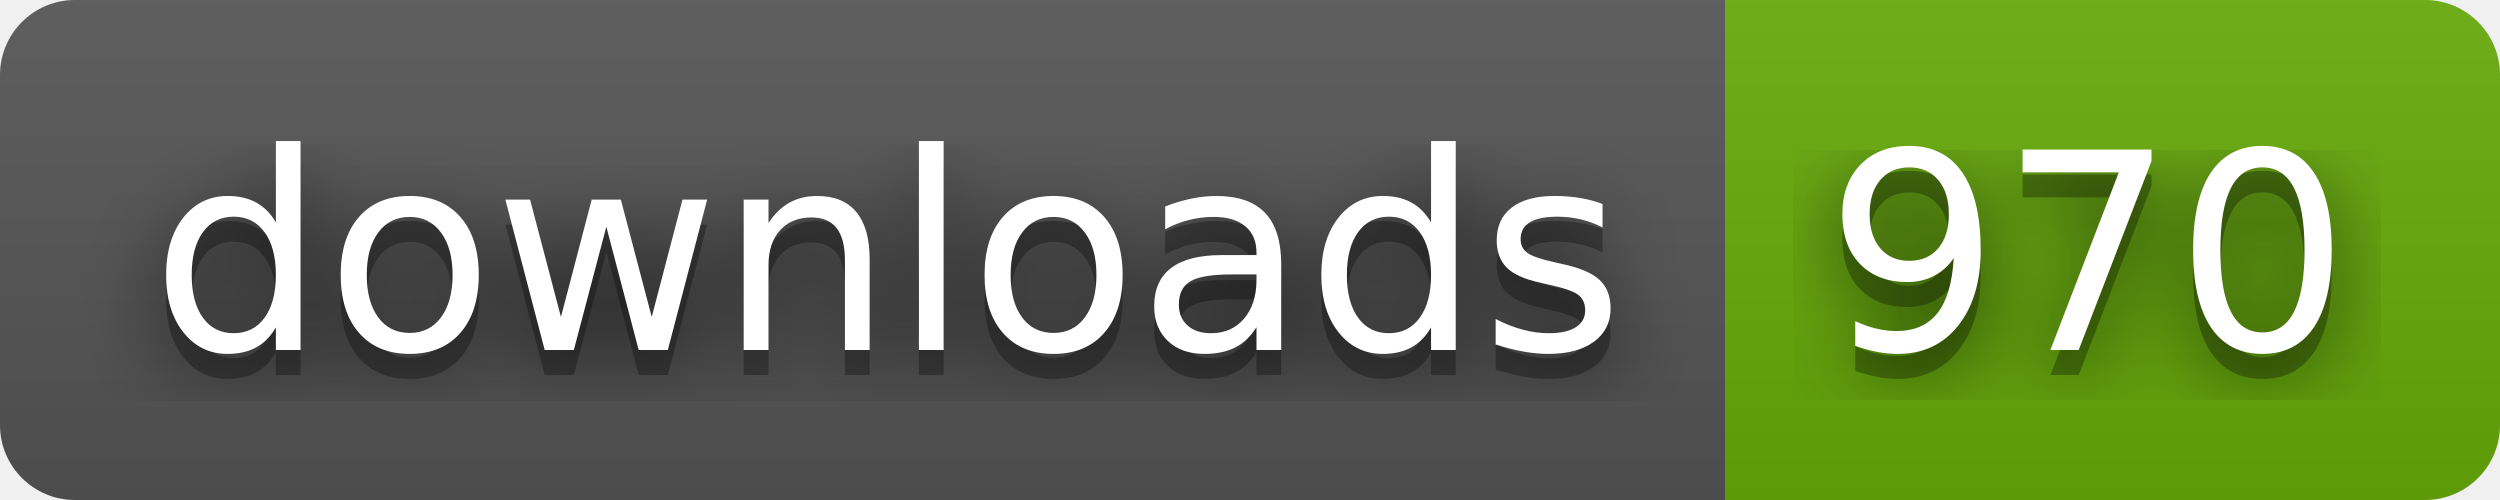
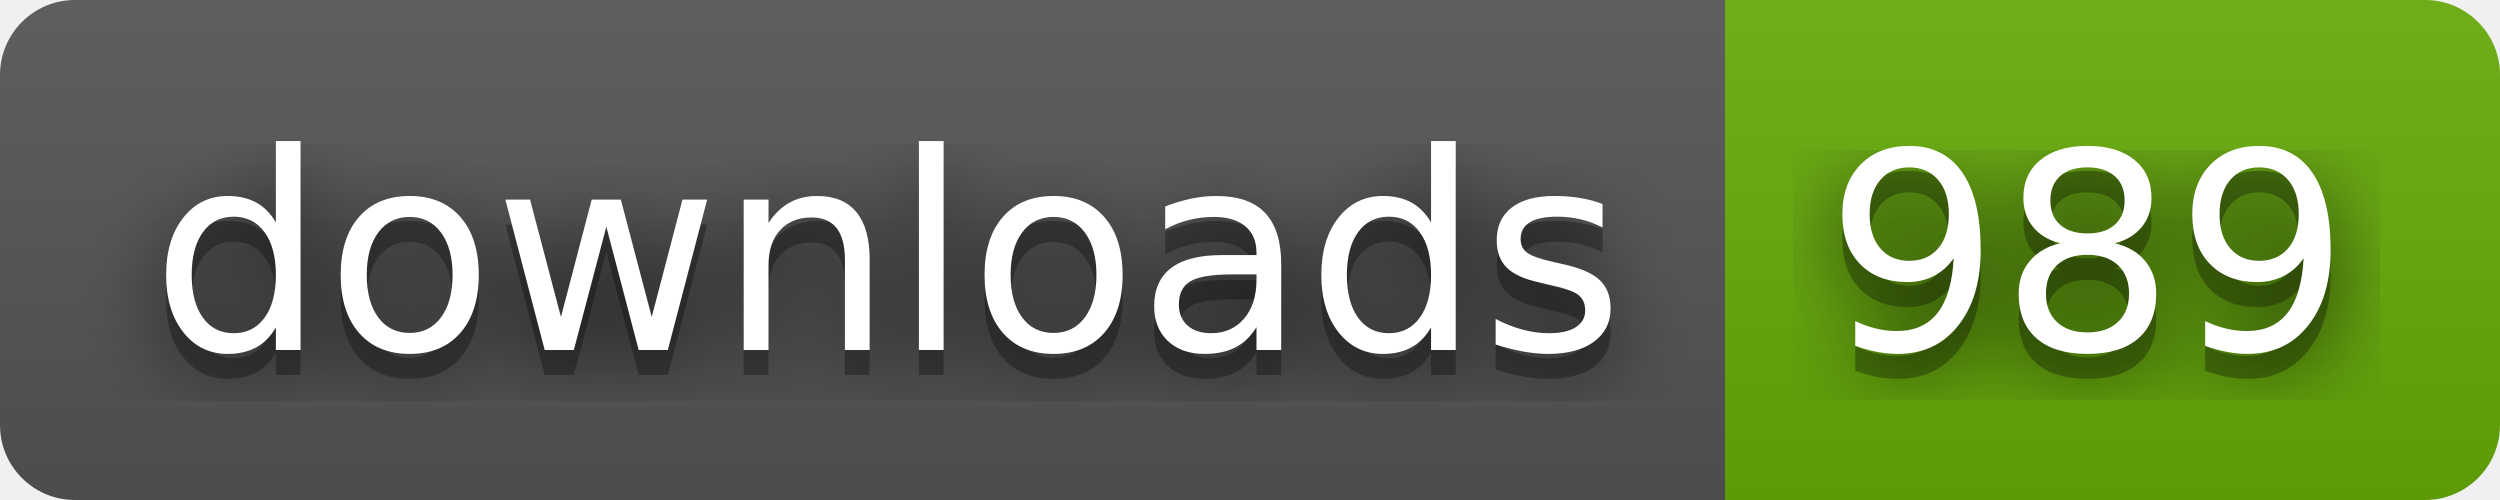
- <svg xmlns="http://www.w3.org/2000/svg" width="100" height="20" role="img" aria-label="downloads: 970">
+ <svg xmlns="http://www.w3.org/2000/svg" width="100" height="20" role="img" aria-label="downloads: 989">
  <filter id="blur">
    <feGaussianBlur stdDeviation="16" />
  </filter>
  <linearGradient id="s" x2="0" y2="100%">
    <stop offset="0" stop-color="#bbb" stop-opacity=".1" />
    <stop offset="1" stop-opacity=".1" />
  </linearGradient>
  <clipPath id="r">
    <rect width="100" height="20" rx="3" />
  </clipPath>
  <g clip-path="url(#r)">
    <rect width="69" height="20" fill="#555" />
    <rect x="69" width="31" height="20" fill="#67ac09" />
    <rect width="100" height="20" fill="url(#s)" />
  </g>
  <g fill="#fff" text-anchor="middle" font-family="Verdana,Geneva,DejaVu Sans,sans-serif" text-rendering="geometricPrecision" font-size="110">
    <g transform="scale(.1)">
      <g aria-hidden="true" fill="#010101">
        <text x="355" y="150" fill-opacity=".8" filter="url(#blur)" textLength="590">downloads</text>
        <text x="355" y="150" fill-opacity=".3" textLength="590">downloads</text>
      </g>
      <text x="355" y="140" textLength="590">downloads</text>
    </g>
    <g transform="scale(.1)">
      <g aria-hidden="true" fill="#010101">
-         <text x="835" y="150" fill-opacity=".8" filter="url(#blur)" textLength="210">970</text>
-         <text x="835" y="150" fill-opacity=".3" textLength="210">970</text>
+         <text x="835" y="150" fill-opacity=".8" filter="url(#blur)" textLength="210">989</text>
+         <text x="835" y="150" fill-opacity=".3" textLength="210">989</text>
      </g>
-       <text x="835" y="140" textLength="210">970</text>
+       <text x="835" y="140" textLength="210">989</text>
    </g>
  </g>
</svg>
